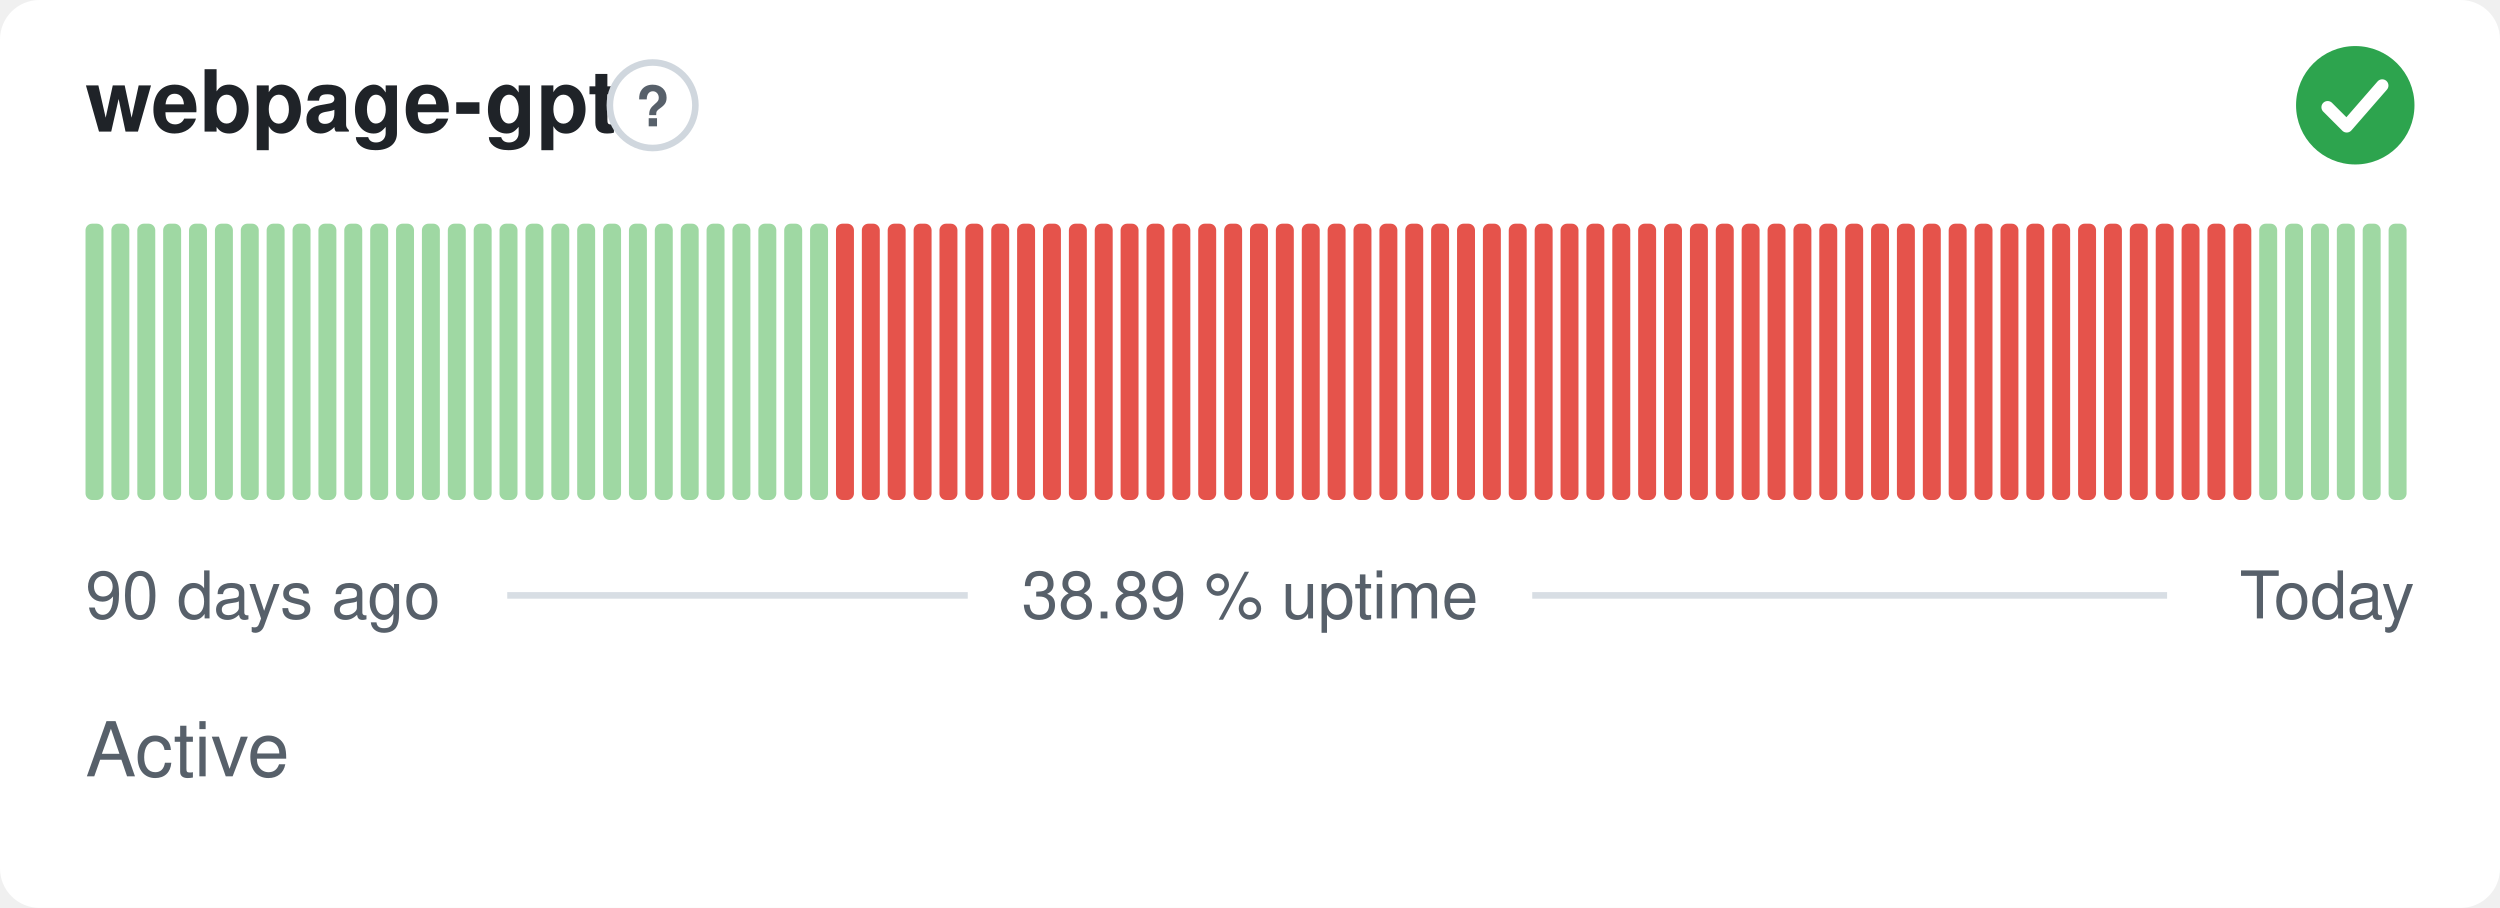
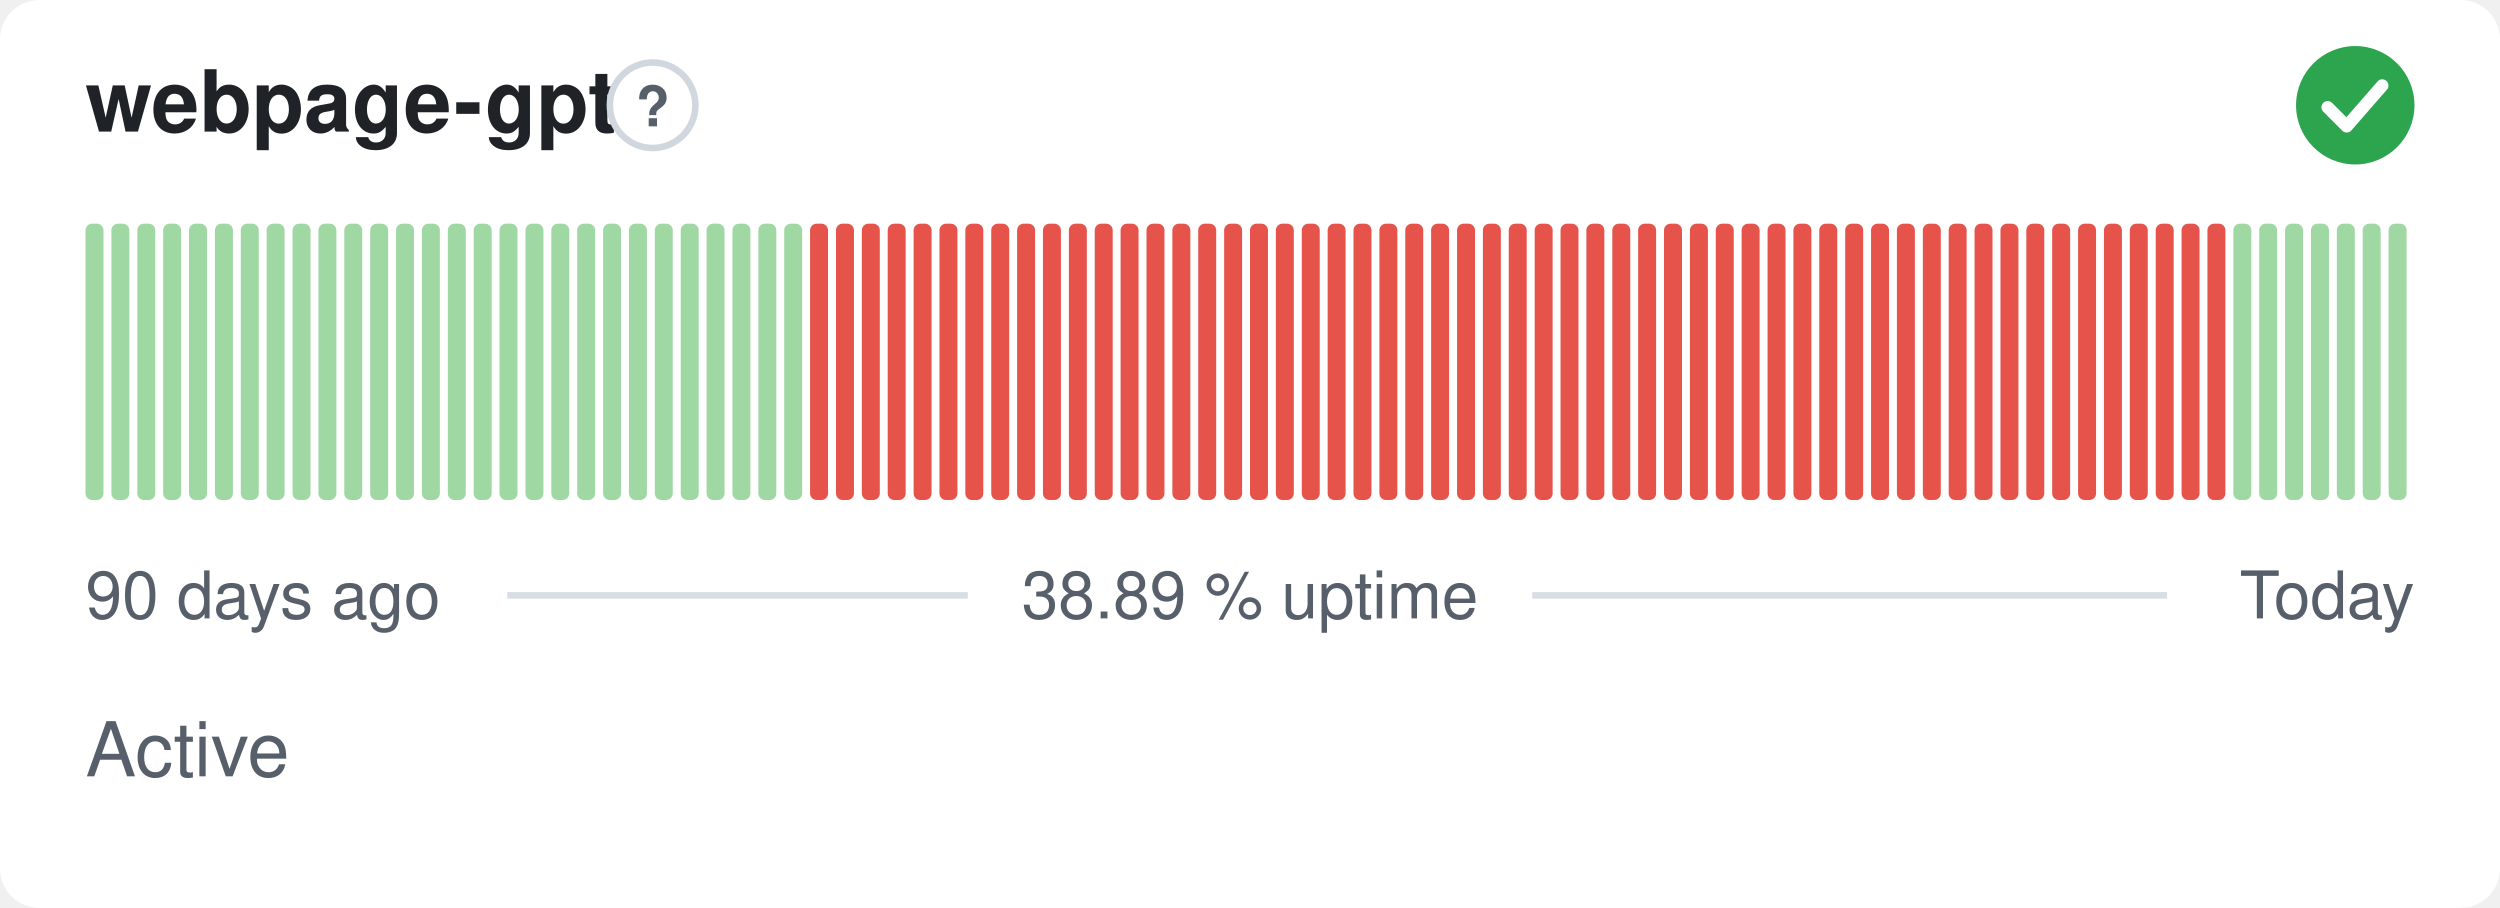
<svg xmlns="http://www.w3.org/2000/svg" width="380" height="138" viewBox="0 0 380 138" role="img" aria-label="webpage-gpt: Active, 38.89 % uptime over the last 90 days" font-family="-apple-system,BlinkMacSystemFont,'Segoe UI',Helvetica,Arial,sans-serif">
  <style>
    @media (prefers-color-scheme: dark) {
      .bg { fill: #0d1117 }
      .title { fill: #e6edf3 }
      .muted { fill: #8b949e }
      .hint { stroke: #30363d }
      .rule { stroke: #30363d }
      .nodata { fill: #21262d }
    }
  </style>
  <rect class="bg" width="380" height="138" rx="6" fill="#ffffff" />
  <text class="title" x="13" y="20" font-size="13" font-weight="600" fill="#1f2328">webpage-gpt</text>
  <circle class="hint" cx="99.2" cy="16" r="6.5" fill="none" stroke="#d0d7de" stroke-width="1" />
  <text class="muted" x="99.2" y="19.2" text-anchor="middle" font-size="8.5" font-weight="700" fill="#57606a">?</text>
  <circle cx="358" cy="16" r="9" fill="#2da44e" />
  <path d="M353.80 16.30l2.90 2.90 5.40 -6.20" fill="none" stroke="#fff" stroke-width="1.89" stroke-linecap="round" stroke-linejoin="round" />
  <rect x="13.00" y="34.00" width="2.73" height="42.00" rx="1" fill="#9fd8a3" />
  <rect x="16.93" y="34.00" width="2.73" height="42.00" rx="1" fill="#9fd8a3" />
  <rect x="20.87" y="34.00" width="2.73" height="42.00" rx="1" fill="#9fd8a3" />
  <rect x="24.80" y="34.00" width="2.73" height="42.00" rx="1" fill="#9fd8a3" />
  <rect x="28.73" y="34.00" width="2.73" height="42.00" rx="1" fill="#9fd8a3" />
  <rect x="32.67" y="34.00" width="2.73" height="42.00" rx="1" fill="#9fd8a3" />
  <rect x="36.60" y="34.00" width="2.73" height="42.00" rx="1" fill="#9fd8a3" />
  <rect x="40.53" y="34.00" width="2.73" height="42.00" rx="1" fill="#9fd8a3" />
  <rect x="44.47" y="34.00" width="2.73" height="42.00" rx="1" fill="#9fd8a3" />
  <rect x="48.40" y="34.00" width="2.73" height="42.00" rx="1" fill="#9fd8a3" />
  <rect x="52.33" y="34.00" width="2.73" height="42.00" rx="1" fill="#9fd8a3" />
  <rect x="56.27" y="34.00" width="2.73" height="42.00" rx="1" fill="#9fd8a3" />
  <rect x="60.20" y="34.00" width="2.73" height="42.00" rx="1" fill="#9fd8a3" />
  <rect x="64.13" y="34.00" width="2.73" height="42.00" rx="1" fill="#9fd8a3" />
  <rect x="68.07" y="34.00" width="2.73" height="42.00" rx="1" fill="#9fd8a3" />
  <rect x="72.00" y="34.00" width="2.73" height="42.00" rx="1" fill="#9fd8a3" />
  <rect x="75.93" y="34.00" width="2.73" height="42.00" rx="1" fill="#9fd8a3" />
  <rect x="79.87" y="34.00" width="2.73" height="42.00" rx="1" fill="#9fd8a3" />
  <rect x="83.80" y="34.00" width="2.73" height="42.00" rx="1" fill="#9fd8a3" />
  <rect x="87.73" y="34.00" width="2.73" height="42.00" rx="1" fill="#9fd8a3" />
  <rect x="91.67" y="34.00" width="2.73" height="42.00" rx="1" fill="#9fd8a3" />
  <rect x="95.60" y="34.00" width="2.73" height="42.00" rx="1" fill="#9fd8a3" />
  <rect x="99.53" y="34.00" width="2.73" height="42.00" rx="1" fill="#9fd8a3" />
  <rect x="103.47" y="34.00" width="2.73" height="42.00" rx="1" fill="#9fd8a3" />
  <rect x="107.40" y="34.00" width="2.73" height="42.00" rx="1" fill="#9fd8a3" />
  <rect x="111.33" y="34.00" width="2.73" height="42.00" rx="1" fill="#9fd8a3" />
  <rect x="115.27" y="34.00" width="2.73" height="42.00" rx="1" fill="#9fd8a3" />
  <rect x="119.20" y="34.00" width="2.73" height="42.00" rx="1" fill="#9fd8a3" />
-   <rect x="123.13" y="34.00" width="2.73" height="42.00" rx="1" fill="#9fd8a3" />
+   <rect x="123.13" y="34.00" width="2.73" height="42.00" rx="1" fill="#e5534b" />
  <rect x="127.07" y="34.00" width="2.73" height="42.00" rx="1" fill="#e5534b" />
  <rect x="131.00" y="34.00" width="2.73" height="42.00" rx="1" fill="#e5534b" />
  <rect x="134.93" y="34.00" width="2.73" height="42.00" rx="1" fill="#e5534b" />
  <rect x="138.87" y="34.00" width="2.73" height="42.00" rx="1" fill="#e5534b" />
  <rect x="142.80" y="34.00" width="2.73" height="42.00" rx="1" fill="#e5534b" />
  <rect x="146.73" y="34.00" width="2.73" height="42.00" rx="1" fill="#e5534b" />
  <rect x="150.67" y="34.00" width="2.73" height="42.00" rx="1" fill="#e5534b" />
  <rect x="154.60" y="34.00" width="2.73" height="42.00" rx="1" fill="#e5534b" />
  <rect x="158.53" y="34.00" width="2.73" height="42.00" rx="1" fill="#e5534b" />
  <rect x="162.47" y="34.00" width="2.73" height="42.00" rx="1" fill="#e5534b" />
  <rect x="166.40" y="34.00" width="2.73" height="42.00" rx="1" fill="#e5534b" />
  <rect x="170.33" y="34.00" width="2.73" height="42.00" rx="1" fill="#e5534b" />
  <rect x="174.27" y="34.00" width="2.73" height="42.00" rx="1" fill="#e5534b" />
  <rect x="178.20" y="34.00" width="2.73" height="42.00" rx="1" fill="#e5534b" />
  <rect x="182.13" y="34.00" width="2.73" height="42.00" rx="1" fill="#e5534b" />
  <rect x="186.07" y="34.00" width="2.73" height="42.00" rx="1" fill="#e5534b" />
  <rect x="190.00" y="34.00" width="2.73" height="42.00" rx="1" fill="#e5534b" />
  <rect x="193.93" y="34.00" width="2.73" height="42.00" rx="1" fill="#e5534b" />
  <rect x="197.87" y="34.00" width="2.73" height="42.00" rx="1" fill="#e5534b" />
  <rect x="201.80" y="34.00" width="2.73" height="42.00" rx="1" fill="#e5534b" />
  <rect x="205.73" y="34.00" width="2.73" height="42.00" rx="1" fill="#e5534b" />
  <rect x="209.67" y="34.00" width="2.73" height="42.00" rx="1" fill="#e5534b" />
  <rect x="213.60" y="34.00" width="2.73" height="42.00" rx="1" fill="#e5534b" />
  <rect x="217.53" y="34.00" width="2.73" height="42.00" rx="1" fill="#e5534b" />
  <rect x="221.47" y="34.00" width="2.73" height="42.00" rx="1" fill="#e5534b" />
  <rect x="225.40" y="34.00" width="2.73" height="42.00" rx="1" fill="#e5534b" />
  <rect x="229.33" y="34.00" width="2.73" height="42.00" rx="1" fill="#e5534b" />
  <rect x="233.27" y="34.00" width="2.73" height="42.00" rx="1" fill="#e5534b" />
  <rect x="237.20" y="34.00" width="2.73" height="42.00" rx="1" fill="#e5534b" />
  <rect x="241.13" y="34.00" width="2.73" height="42.00" rx="1" fill="#e5534b" />
  <rect x="245.07" y="34.00" width="2.73" height="42.00" rx="1" fill="#e5534b" />
  <rect x="249.00" y="34.00" width="2.73" height="42.00" rx="1" fill="#e5534b" />
  <rect x="252.93" y="34.00" width="2.73" height="42.00" rx="1" fill="#e5534b" />
  <rect x="256.87" y="34.00" width="2.73" height="42.00" rx="1" fill="#e5534b" />
  <rect x="260.80" y="34.00" width="2.73" height="42.00" rx="1" fill="#e5534b" />
  <rect x="264.73" y="34.00" width="2.73" height="42.00" rx="1" fill="#e5534b" />
  <rect x="268.67" y="34.00" width="2.73" height="42.00" rx="1" fill="#e5534b" />
  <rect x="272.60" y="34.00" width="2.73" height="42.00" rx="1" fill="#e5534b" />
  <rect x="276.53" y="34.00" width="2.73" height="42.00" rx="1" fill="#e5534b" />
  <rect x="280.47" y="34.00" width="2.73" height="42.00" rx="1" fill="#e5534b" />
  <rect x="284.40" y="34.00" width="2.73" height="42.00" rx="1" fill="#e5534b" />
  <rect x="288.33" y="34.00" width="2.73" height="42.00" rx="1" fill="#e5534b" />
  <rect x="292.27" y="34.00" width="2.73" height="42.00" rx="1" fill="#e5534b" />
  <rect x="296.20" y="34.00" width="2.73" height="42.00" rx="1" fill="#e5534b" />
  <rect x="300.13" y="34.00" width="2.73" height="42.00" rx="1" fill="#e5534b" />
  <rect x="304.07" y="34.00" width="2.73" height="42.00" rx="1" fill="#e5534b" />
  <rect x="308.00" y="34.00" width="2.73" height="42.00" rx="1" fill="#e5534b" />
  <rect x="311.93" y="34.00" width="2.73" height="42.00" rx="1" fill="#e5534b" />
  <rect x="315.87" y="34.00" width="2.73" height="42.00" rx="1" fill="#e5534b" />
  <rect x="319.80" y="34.00" width="2.73" height="42.00" rx="1" fill="#e5534b" />
  <rect x="323.73" y="34.00" width="2.73" height="42.00" rx="1" fill="#e5534b" />
  <rect x="327.67" y="34.00" width="2.73" height="42.00" rx="1" fill="#e5534b" />
  <rect x="331.60" y="34.00" width="2.73" height="42.00" rx="1" fill="#e5534b" />
  <rect x="335.53" y="34.00" width="2.73" height="42.00" rx="1" fill="#e5534b" />
-   <rect x="339.47" y="34.00" width="2.73" height="42.00" rx="1" fill="#e5534b" />
+   <rect x="339.47" y="34.00" width="2.73" height="42.00" rx="1" fill="#9fd8a3" />
  <rect x="343.40" y="34.00" width="2.73" height="42.00" rx="1" fill="#9fd8a3" />
  <rect x="347.33" y="34.00" width="2.73" height="42.00" rx="1" fill="#9fd8a3" />
  <rect x="351.27" y="34.00" width="2.73" height="42.00" rx="1" fill="#9fd8a3" />
  <rect x="355.20" y="34.00" width="2.73" height="42.00" rx="1" fill="#9fd8a3" />
  <rect x="359.13" y="34.00" width="2.73" height="42.00" rx="1" fill="#9fd8a3" />
  <rect x="363.07" y="34.00" width="2.73" height="42.00" rx="1" fill="#9fd8a3" />
  <text class="muted" x="13" y="94" font-size="10" fill="#57606a">90 days ago</text>
  <text class="muted" x="190" y="94" text-anchor="middle" font-size="10" fill="#57606a">38.89 % uptime</text>
  <text class="muted" x="367" y="94" text-anchor="end" font-size="10" fill="#57606a">Today</text>
  <line class="rule" x1="77.1" y1="90.5" x2="147.1" y2="90.5" stroke="#d8dee4" stroke-width="1" />
  <line class="rule" x1="232.9" y1="90.5" x2="329.4" y2="90.5" stroke="#d8dee4" stroke-width="1" />
  <text class="muted" x="13" y="118" font-size="11.5" fill="#57606a">Active</text>
</svg>
